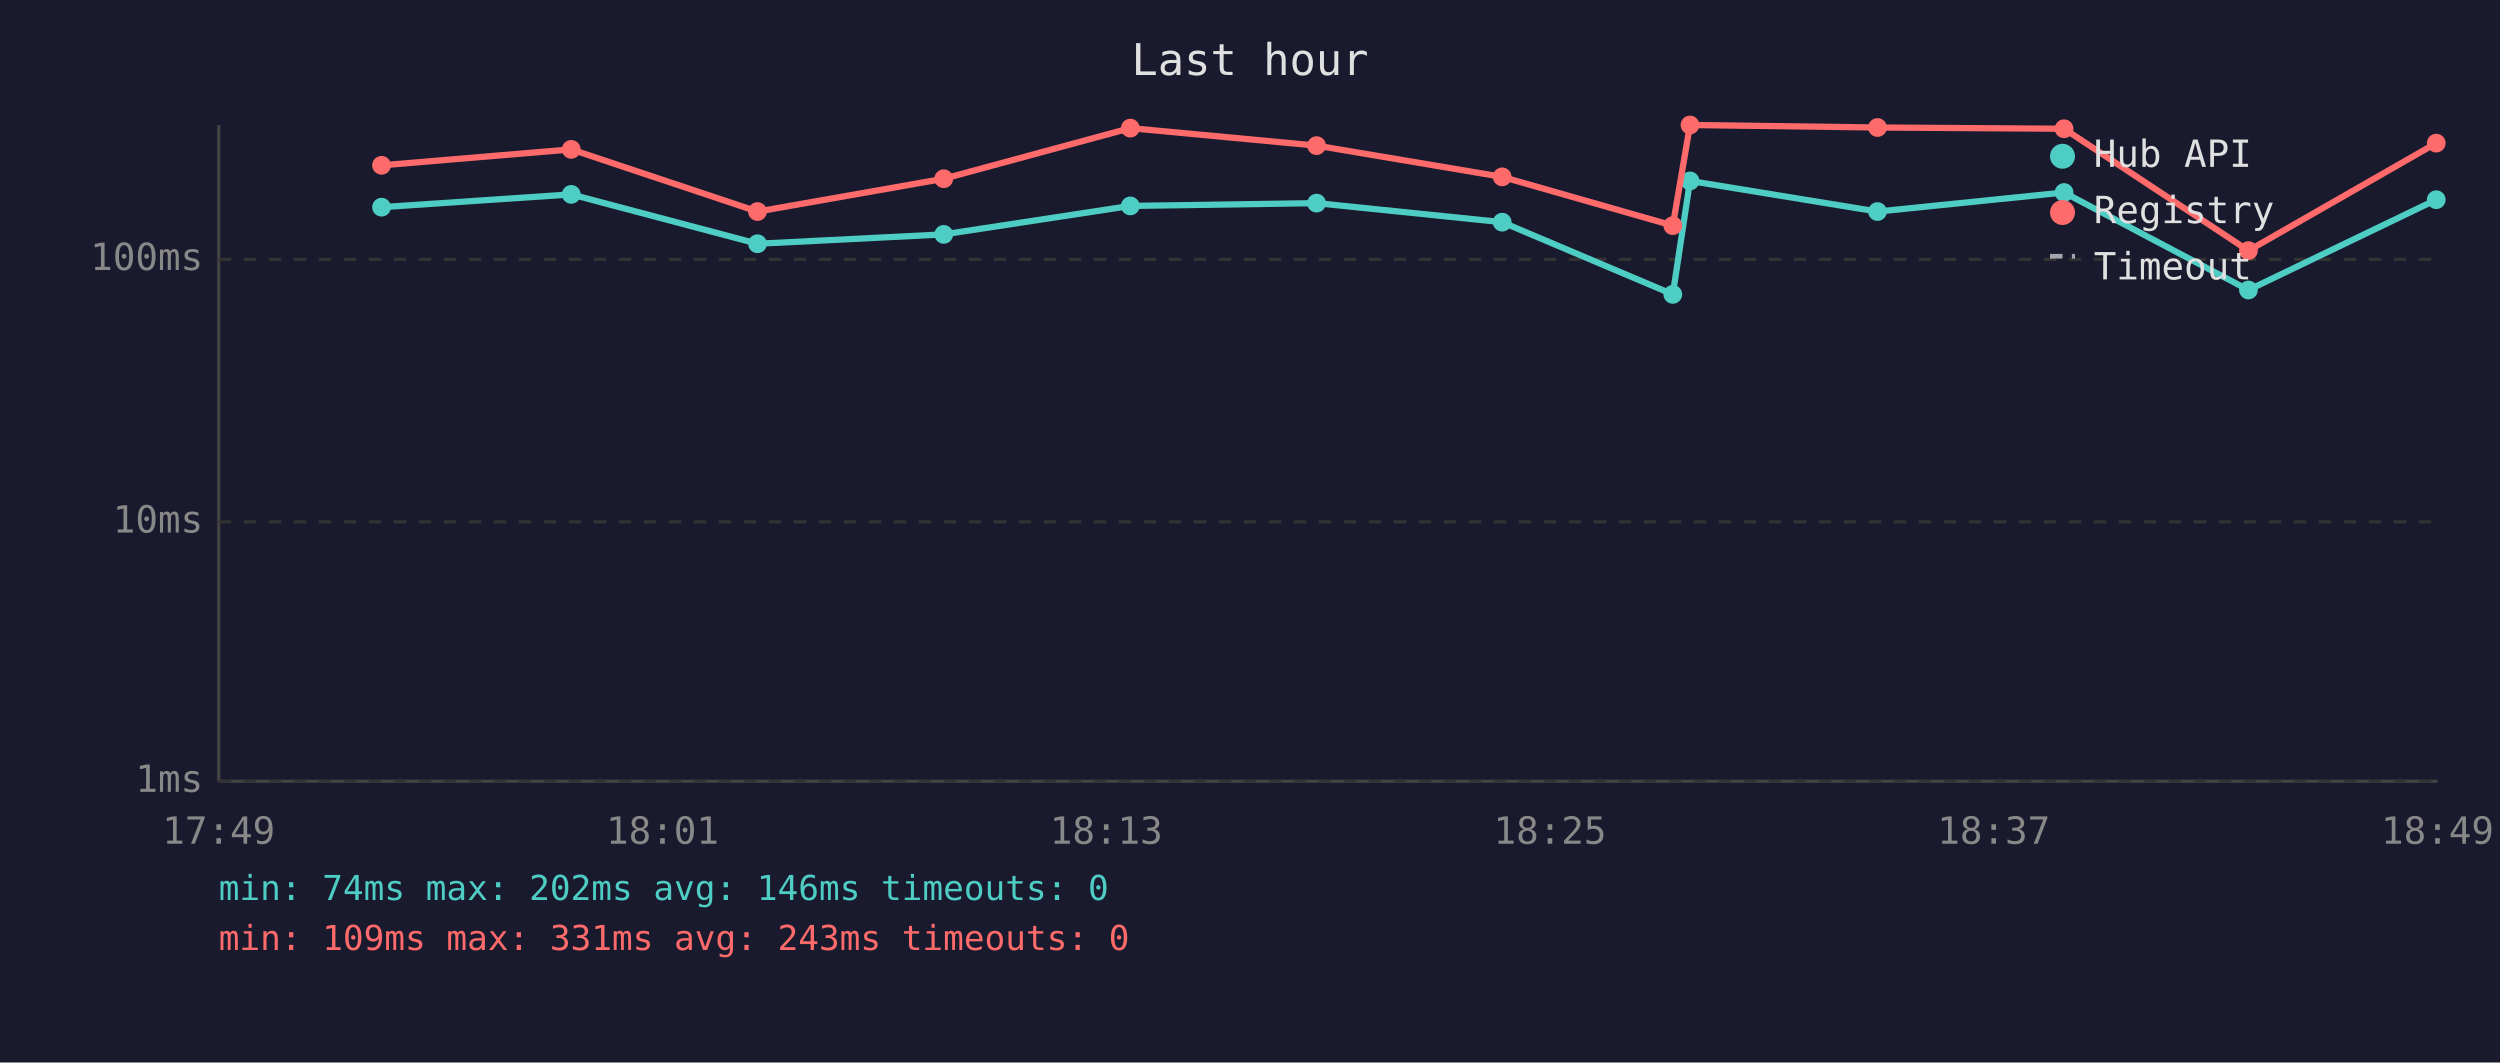
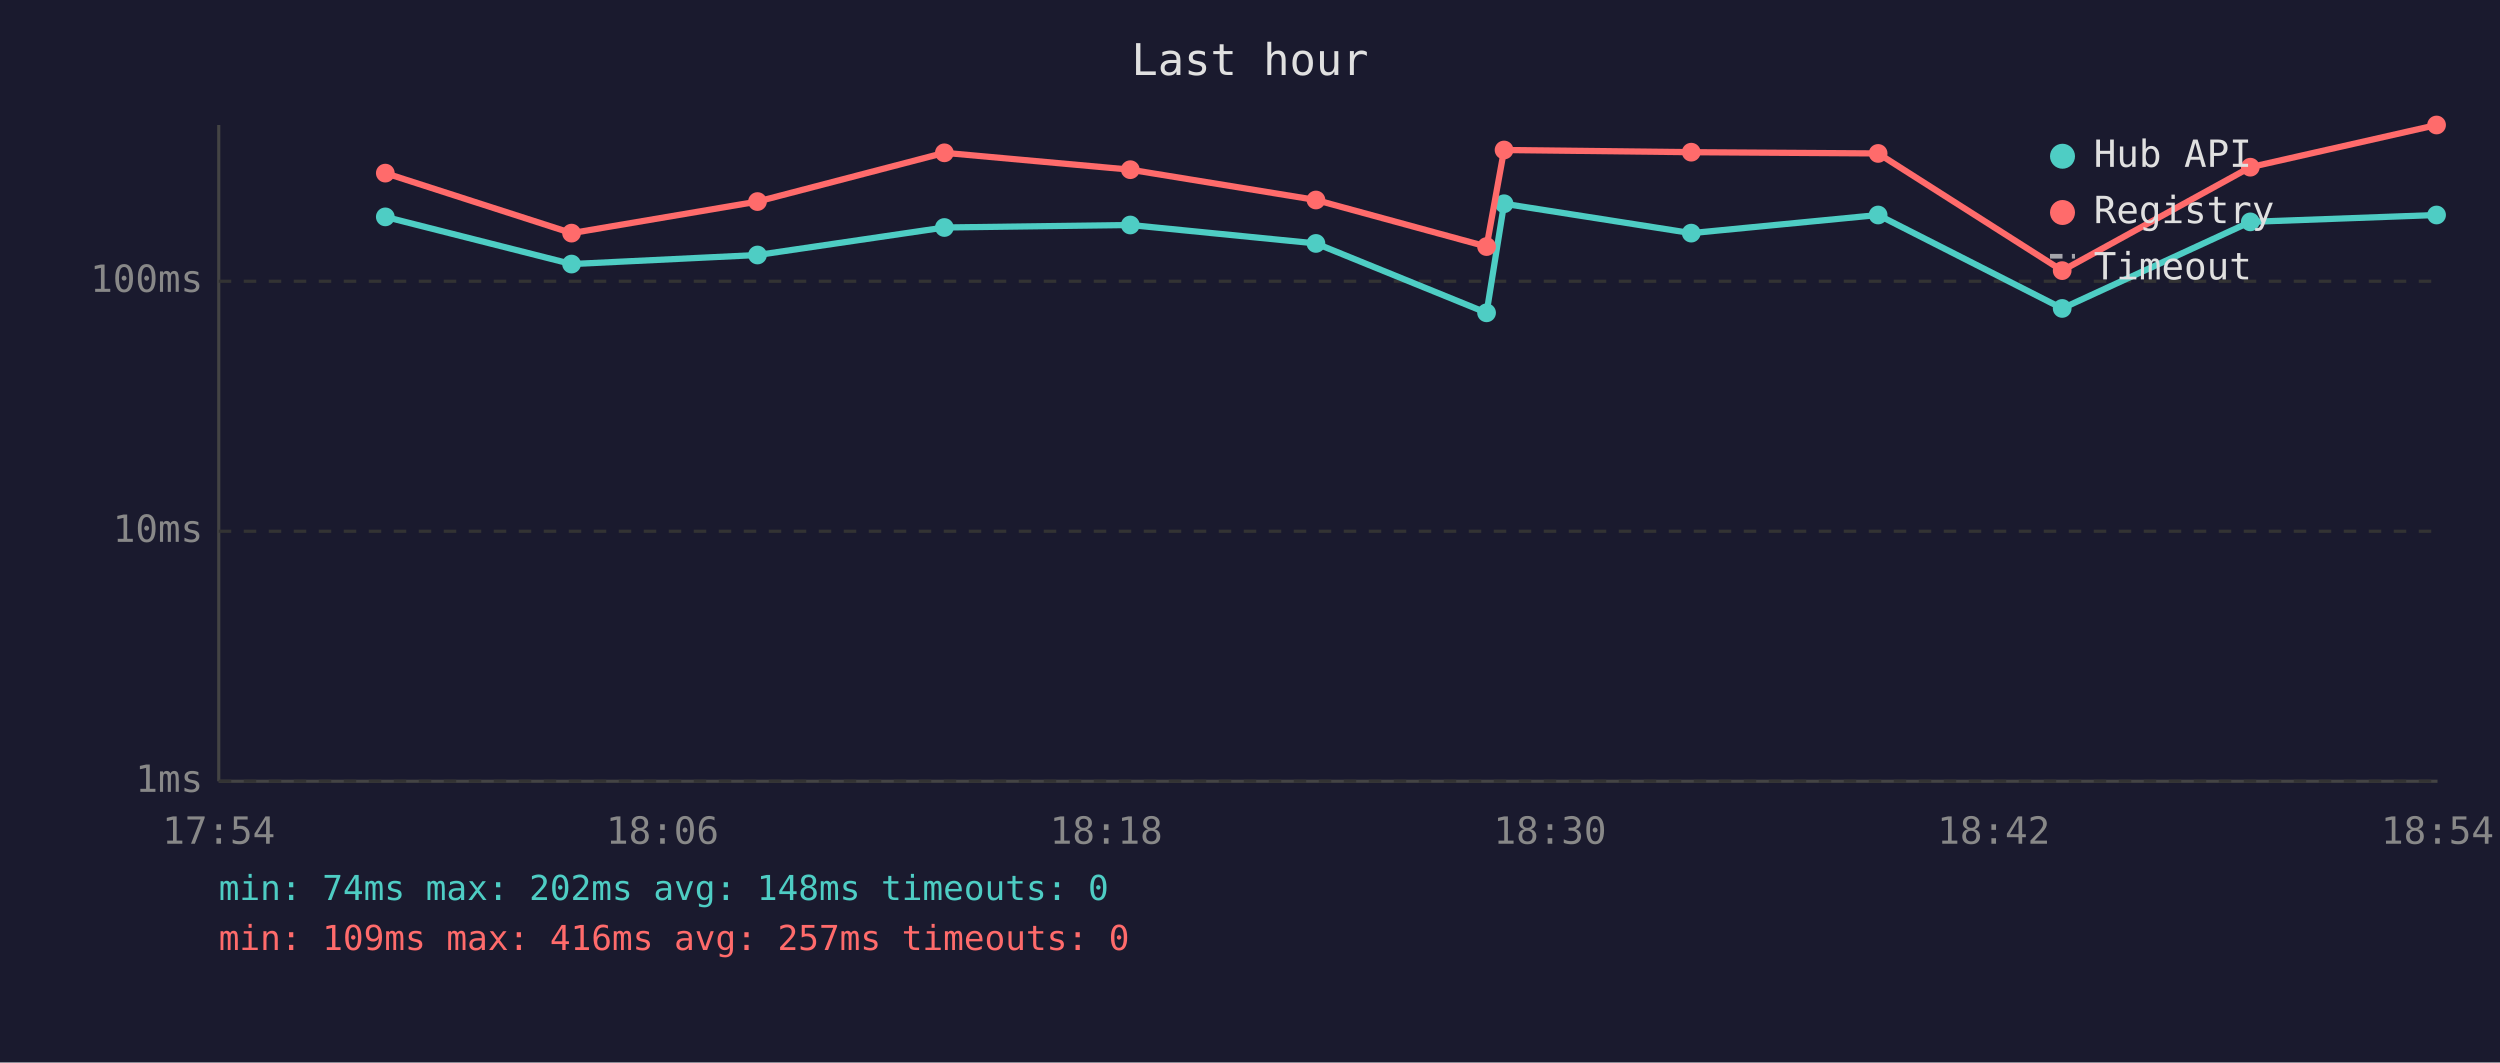
<svg xmlns="http://www.w3.org/2000/svg" viewBox="0 0 800 340" font-family="monospace" font-size="12">
  <rect width="800" height="340" fill="#1a1a2e" />
  <text x="400" y="24" fill="#e0e0e0" font-size="14" text-anchor="middle">Last hour</text>
  <line x1="70" y1="40" x2="70" y2="250" stroke="#444" stroke-width="1" />
  <line x1="70" y1="250" x2="780" y2="250" stroke="#444" stroke-width="1" />
  <line x1="70" y1="250" x2="780" y2="250" stroke="#333" stroke-width="1" stroke-dasharray="4" />
  <text x="65" y="250" fill="#888" text-anchor="end" dominant-baseline="middle">1ms</text>
-   <line x1="70" y1="167" x2="780" y2="167" stroke="#333" stroke-width="1" stroke-dasharray="4" />
-   <text x="65" y="167" fill="#888" text-anchor="end" dominant-baseline="middle">10ms</text>
-   <line x1="70" y1="83" x2="780" y2="83" stroke="#333" stroke-width="1" stroke-dasharray="4" />
-   <text x="65" y="83" fill="#888" text-anchor="end" dominant-baseline="middle">100ms</text>
-   <text x="70" y="270" fill="#888" text-anchor="middle">17:49</text>
-   <text x="212" y="270" fill="#888" text-anchor="middle">18:01</text>
-   <text x="354" y="270" fill="#888" text-anchor="middle">18:13</text>
-   <text x="496" y="270" fill="#888" text-anchor="middle">18:25</text>
-   <text x="638" y="270" fill="#888" text-anchor="middle">18:37</text>
-   <text x="780" y="270" fill="#888" text-anchor="middle">18:49</text>
-   <polyline points="122.1,66.3 182.8,62.2 242.4,78.0 302.0,75.0 361.7,65.9 421.3,65.0 480.7,71.1 535.3,94.2 540.8,57.9 600.8,67.7 660.5,61.6 719.5,92.8 779.6,63.9" fill="none" stroke="#4ecdc4" stroke-width="2" opacity="1" />
-   <circle cx="122.1" cy="66.3" r="3" fill="#4ecdc4" />
-   <circle cx="182.8" cy="62.2" r="3" fill="#4ecdc4" />
-   <circle cx="242.4" cy="78.0" r="3" fill="#4ecdc4" />
-   <circle cx="302.0" cy="75.0" r="3" fill="#4ecdc4" />
-   <circle cx="361.7" cy="65.9" r="3" fill="#4ecdc4" />
-   <circle cx="421.3" cy="65.0" r="3" fill="#4ecdc4" />
-   <circle cx="480.7" cy="71.1" r="3" fill="#4ecdc4" />
-   <circle cx="535.3" cy="94.2" r="3" fill="#4ecdc4" />
-   <circle cx="540.8" cy="57.9" r="3" fill="#4ecdc4" />
-   <circle cx="600.8" cy="67.7" r="3" fill="#4ecdc4" />
-   <circle cx="660.5" cy="61.6" r="3" fill="#4ecdc4" />
-   <circle cx="719.5" cy="92.8" r="3" fill="#4ecdc4" />
-   <circle cx="779.6" cy="63.9" r="3" fill="#4ecdc4" />
-   <polyline points="122.1,52.9 182.8,47.8 242.4,67.7 302.0,57.2 361.7,41.0 421.3,46.6 480.7,56.6 535.3,72.2 540.8,40.0 600.8,40.8 660.5,41.2 719.5,80.2 779.6,45.8" fill="none" stroke="#ff6b6b" stroke-width="2" opacity="1" />
-   <circle cx="122.1" cy="52.9" r="3" fill="#ff6b6b" />
-   <circle cx="182.8" cy="47.8" r="3" fill="#ff6b6b" />
-   <circle cx="242.4" cy="67.7" r="3" fill="#ff6b6b" />
-   <circle cx="302.0" cy="57.2" r="3" fill="#ff6b6b" />
-   <circle cx="361.7" cy="41.0" r="3" fill="#ff6b6b" />
-   <circle cx="421.3" cy="46.6" r="3" fill="#ff6b6b" />
-   <circle cx="480.7" cy="56.6" r="3" fill="#ff6b6b" />
-   <circle cx="535.3" cy="72.2" r="3" fill="#ff6b6b" />
-   <circle cx="540.8" cy="40.0" r="3" fill="#ff6b6b" />
-   <circle cx="600.8" cy="40.8" r="3" fill="#ff6b6b" />
-   <circle cx="660.5" cy="41.2" r="3" fill="#ff6b6b" />
-   <circle cx="719.5" cy="80.2" r="3" fill="#ff6b6b" />
-   <circle cx="779.6" cy="45.8" r="3" fill="#ff6b6b" />
+   <line x1="70" y1="170" x2="780" y2="170" stroke="#333" stroke-width="1" stroke-dasharray="4" />
+   <text x="65" y="170" fill="#888" text-anchor="end" dominant-baseline="middle">10ms</text>
+   <line x1="70" y1="90" x2="780" y2="90" stroke="#333" stroke-width="1" stroke-dasharray="4" />
+   <text x="65" y="90" fill="#888" text-anchor="end" dominant-baseline="middle">100ms</text>
+   <text x="70" y="270" fill="#888" text-anchor="middle">17:54</text>
+   <text x="212" y="270" fill="#888" text-anchor="middle">18:06</text>
+   <text x="354" y="270" fill="#888" text-anchor="middle">18:18</text>
+   <text x="496" y="270" fill="#888" text-anchor="middle">18:30</text>
+   <text x="638" y="270" fill="#888" text-anchor="middle">18:42</text>
+   <text x="780" y="270" fill="#888" text-anchor="middle">18:54</text>
+   <polyline points="123.3,69.4 182.9,84.5 242.4,81.6 302.2,72.8 361.7,72.0 421.1,77.9 475.7,100.1 481.3,65.2 541.2,74.6 601.0,68.8 659.9,98.7 720.1,71.0 779.7,68.8" fill="none" stroke="#4ecdc4" stroke-width="2" opacity="1" />
+   <circle cx="123.3" cy="69.4" r="3" fill="#4ecdc4" />
+   <circle cx="182.9" cy="84.5" r="3" fill="#4ecdc4" />
+   <circle cx="242.4" cy="81.6" r="3" fill="#4ecdc4" />
+   <circle cx="302.2" cy="72.8" r="3" fill="#4ecdc4" />
+   <circle cx="361.7" cy="72.0" r="3" fill="#4ecdc4" />
+   <circle cx="421.1" cy="77.9" r="3" fill="#4ecdc4" />
+   <circle cx="475.7" cy="100.1" r="3" fill="#4ecdc4" />
+   <circle cx="481.3" cy="65.2" r="3" fill="#4ecdc4" />
+   <circle cx="541.2" cy="74.6" r="3" fill="#4ecdc4" />
+   <circle cx="601.0" cy="68.8" r="3" fill="#4ecdc4" />
+   <circle cx="659.9" cy="98.7" r="3" fill="#4ecdc4" />
+   <circle cx="720.1" cy="71.0" r="3" fill="#4ecdc4" />
+   <circle cx="779.7" cy="68.8" r="3" fill="#4ecdc4" />
+   <polyline points="123.3,55.4 182.9,74.6 242.4,64.5 302.2,48.9 361.7,54.3 421.1,64.0 475.7,78.9 481.3,48.0 541.2,48.7 601.0,49.1 659.9,86.6 720.1,53.5 779.7,40.0" fill="none" stroke="#ff6b6b" stroke-width="2" opacity="1" />
+   <circle cx="123.3" cy="55.4" r="3" fill="#ff6b6b" />
+   <circle cx="182.9" cy="74.6" r="3" fill="#ff6b6b" />
+   <circle cx="242.4" cy="64.5" r="3" fill="#ff6b6b" />
+   <circle cx="302.2" cy="48.9" r="3" fill="#ff6b6b" />
+   <circle cx="361.7" cy="54.3" r="3" fill="#ff6b6b" />
+   <circle cx="421.1" cy="64.0" r="3" fill="#ff6b6b" />
+   <circle cx="475.7" cy="78.9" r="3" fill="#ff6b6b" />
+   <circle cx="481.3" cy="48.0" r="3" fill="#ff6b6b" />
+   <circle cx="541.2" cy="48.7" r="3" fill="#ff6b6b" />
+   <circle cx="601.0" cy="49.1" r="3" fill="#ff6b6b" />
+   <circle cx="659.9" cy="86.6" r="3" fill="#ff6b6b" />
+   <circle cx="720.1" cy="53.5" r="3" fill="#ff6b6b" />
+   <circle cx="779.7" cy="40.0" r="3" fill="#ff6b6b" />
  <circle cx="660" cy="50" r="4" fill="#4ecdc4" />
  <text x="670" y="50" fill="#e0e0e0" dominant-baseline="middle">Hub API</text>
  <circle cx="660" cy="68" r="4" fill="#ff6b6b" />
  <text x="670" y="68" fill="#e0e0e0" dominant-baseline="middle">Registry</text>
  <line x1="656" y1="82" x2="664" y2="82" stroke="#e0e0e0" stroke-width="1.5" stroke-dasharray="4,3" opacity="0.7" />
  <text x="670" y="86" fill="#e0e0e0" dominant-baseline="middle">Timeout</text>
-   <text x="70" y="288" fill="#4ecdc4" font-size="11">min: 74ms  max: 202ms  avg: 146ms  timeouts: 0</text>
-   <text x="70" y="304" fill="#ff6b6b" font-size="11">min: 109ms  max: 331ms  avg: 243ms  timeouts: 0</text>
+   <text x="70" y="288" fill="#4ecdc4" font-size="11">min: 74ms  max: 202ms  avg: 148ms  timeouts: 0</text>
+   <text x="70" y="304" fill="#ff6b6b" font-size="11">min: 109ms  max: 416ms  avg: 257ms  timeouts: 0</text>
</svg>
